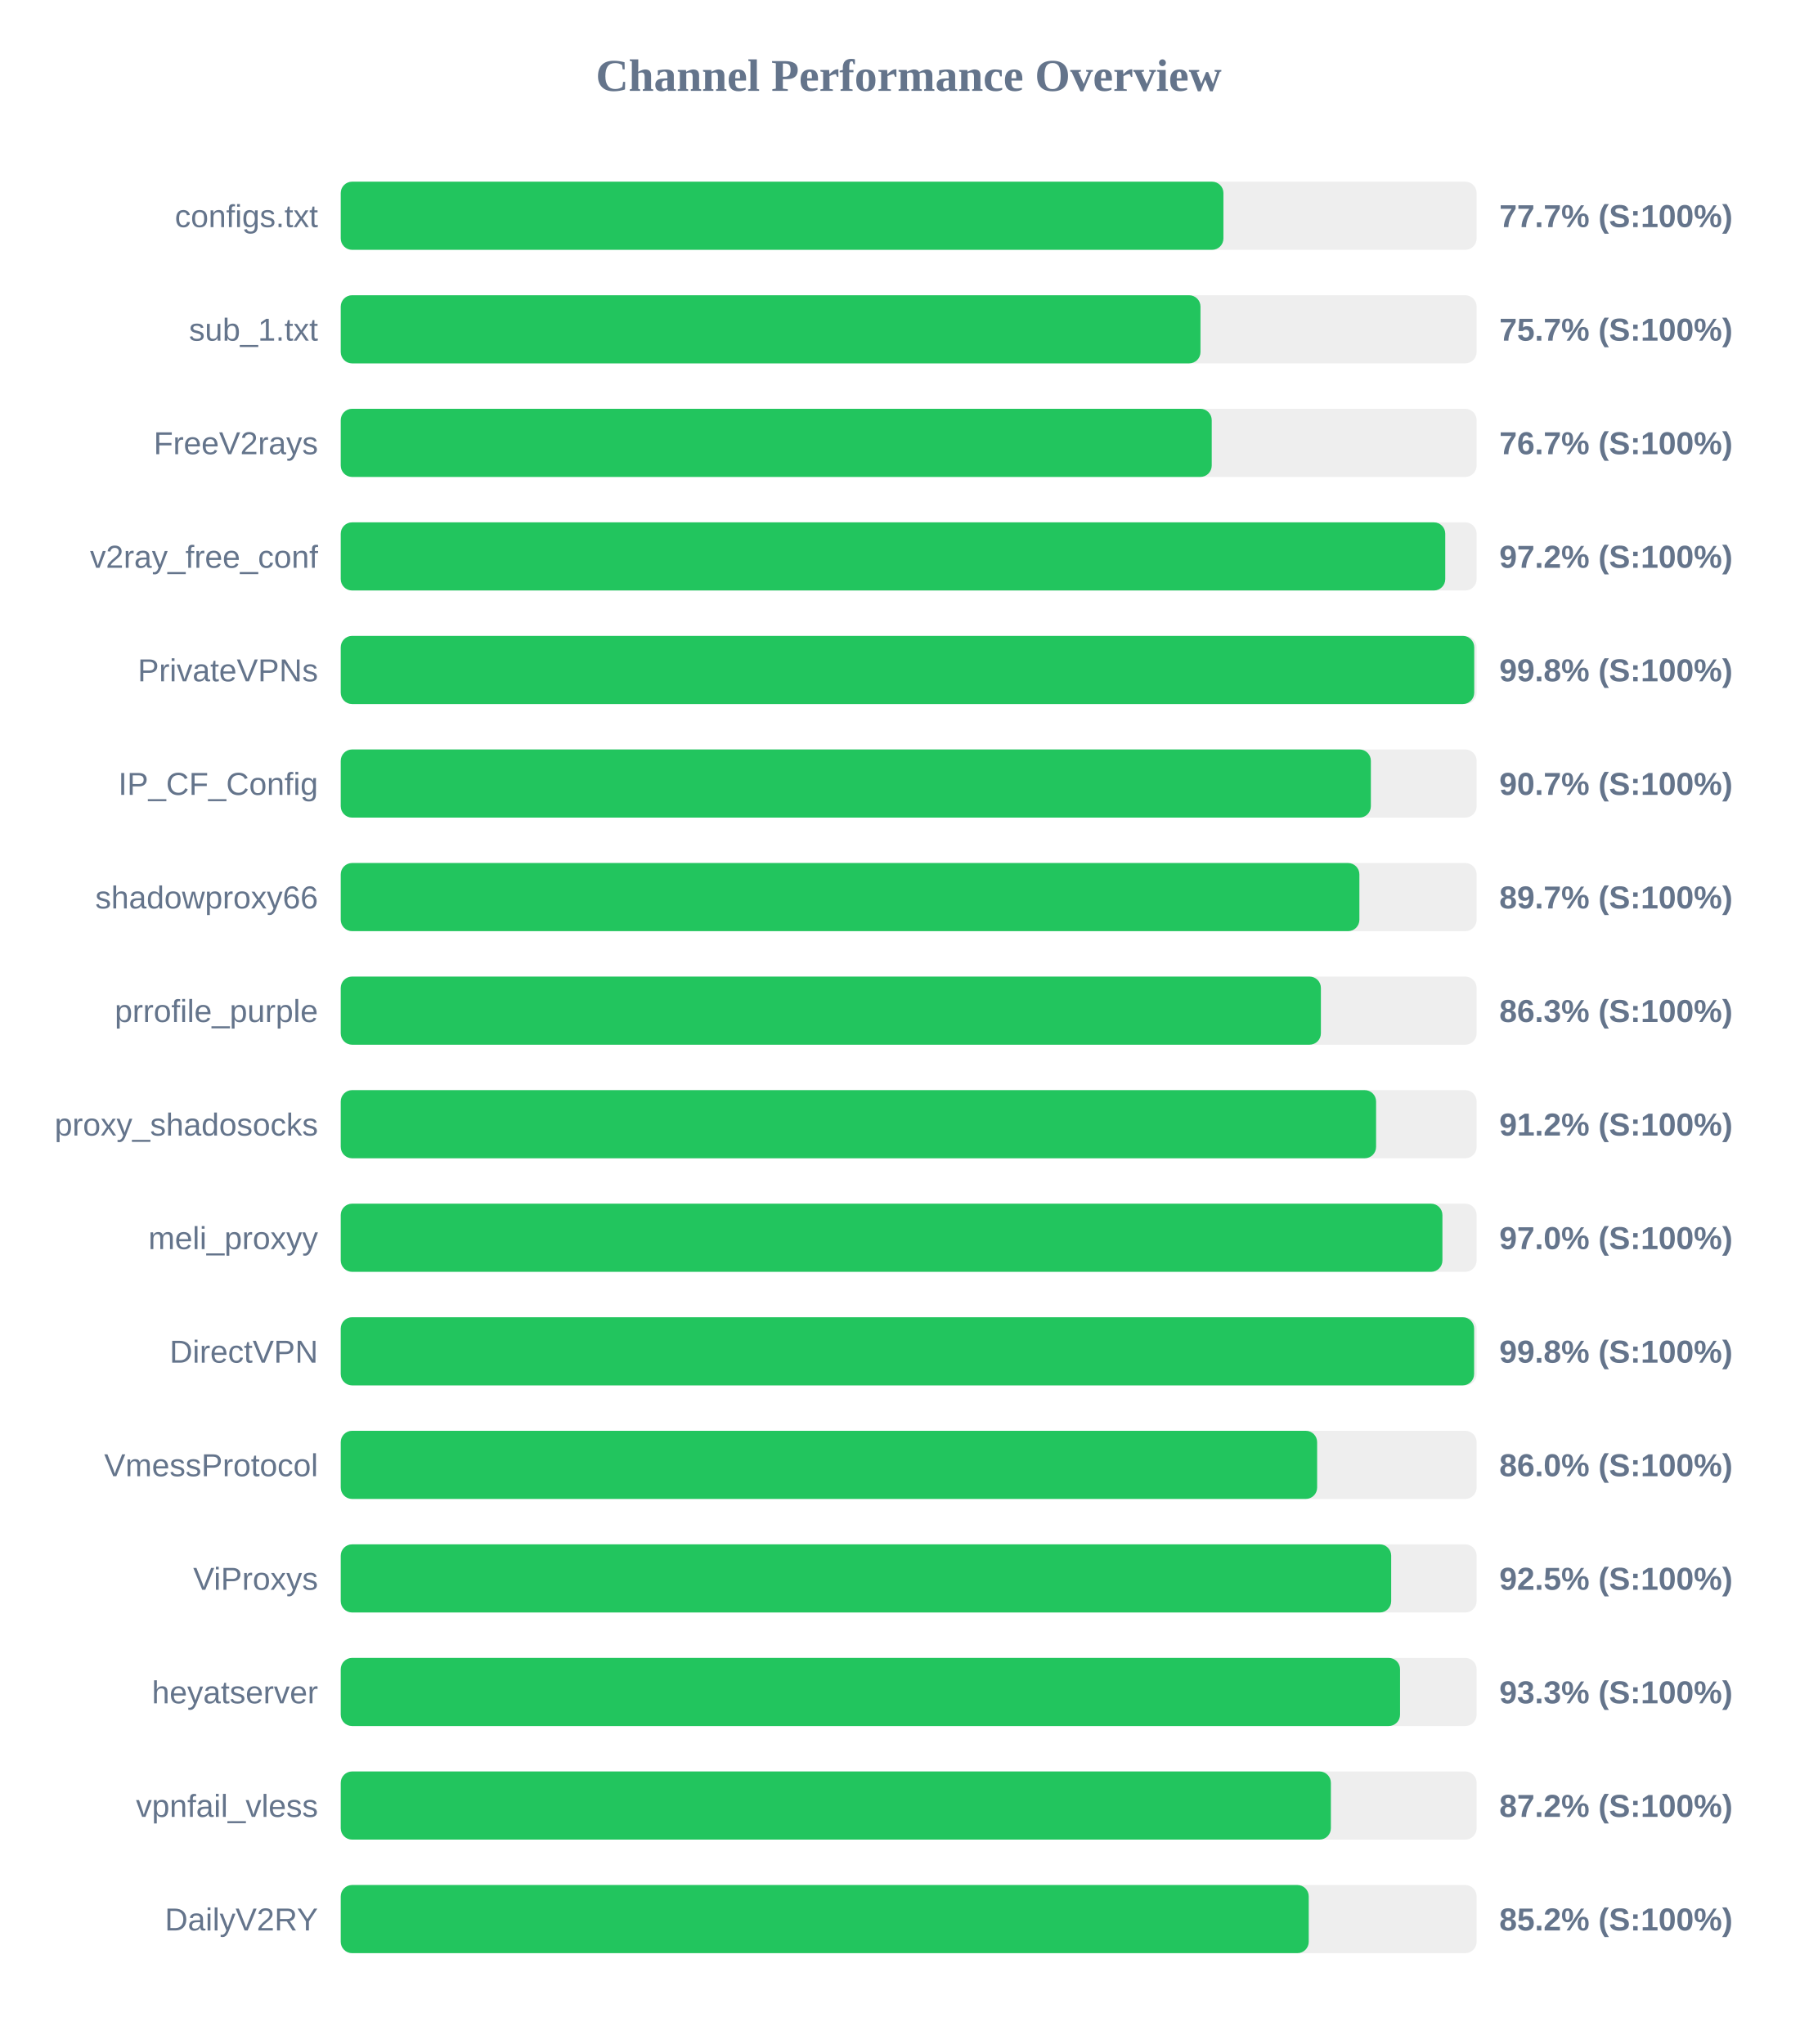
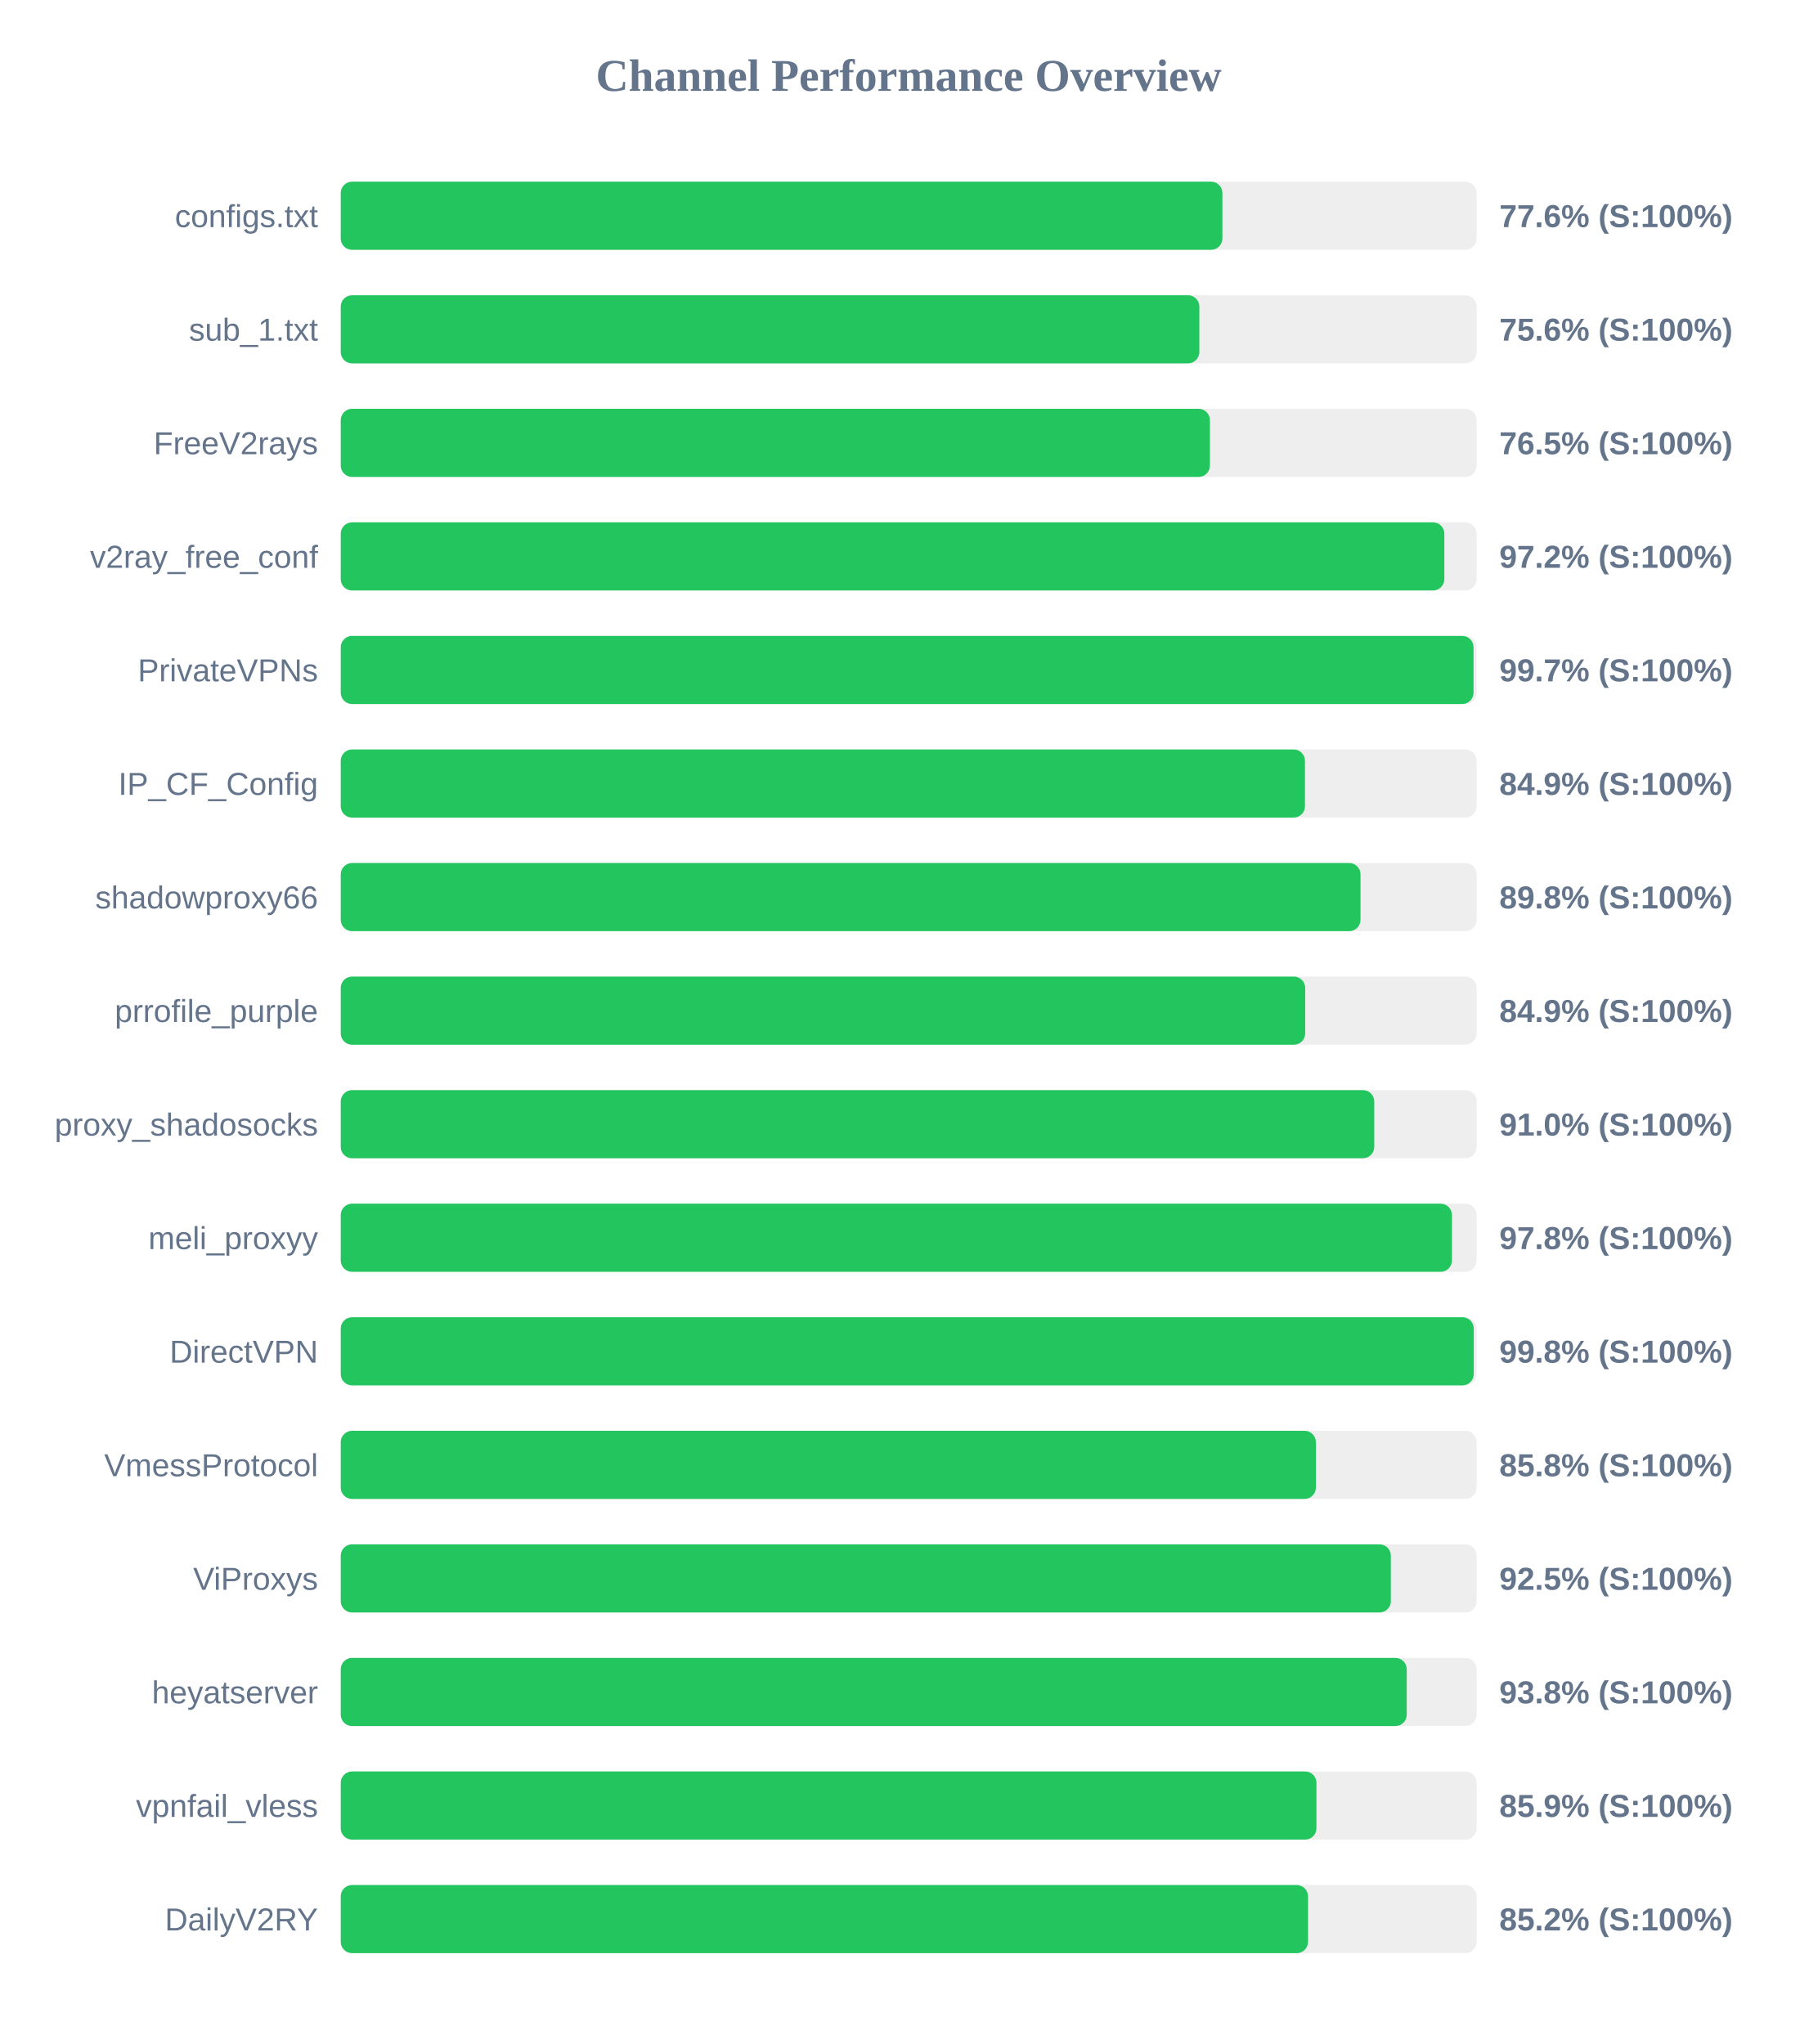
<svg xmlns="http://www.w3.org/2000/svg" width="800" height="900" version="1.1">
  <style>
        .row { font: 14px Arial; fill: #64748b; }
        .score { font: bold 14px Arial; fill: #64748b; }
    </style>
  <text x="400" y="40" text-anchor="middle" font-size="20px" font-weight="bold" fill="#64748b">Channel Performance Overview</text>
  <rect x="150" y="80" width="500" height="30" fill="#eee" rx="5" />
-   <rect x="150" y="80" width="388.55" height="30" fill="#22c55e" rx="5" />
+   <rect x="150" y="80" width="388.1" height="30" fill="#22c55e" rx="5" />
  <text x="140" y="100" text-anchor="end" class="row">configs.txt</text>
-   <text x="660" y="100" text-anchor="start" class="score">77.7% (S:100%)</text>
+   <text x="660" y="100" text-anchor="start" class="score">77.6% (S:100%)</text>
  <rect x="150" y="130" width="500" height="30" fill="#eee" rx="5" />
-   <rect x="150" y="130" width="378.45" height="30" fill="#22c55e" rx="5" />
+   <rect x="150" y="130" width="377.95" height="30" fill="#22c55e" rx="5" />
  <text x="140" y="150" text-anchor="end" class="row">sub_1.txt</text>
-   <text x="660" y="150" text-anchor="start" class="score">75.7% (S:100%)</text>
+   <text x="660" y="150" text-anchor="start" class="score">75.6% (S:100%)</text>
  <rect x="150" y="180" width="500" height="30" fill="#eee" rx="5" />
-   <rect x="150" y="180" width="383.4" height="30" fill="#22c55e" rx="5" />
+   <rect x="150" y="180" width="382.6" height="30" fill="#22c55e" rx="5" />
  <text x="140" y="200" text-anchor="end" class="row">FreeV2rays</text>
-   <text x="660" y="200" text-anchor="start" class="score">76.7% (S:100%)</text>
+   <text x="660" y="200" text-anchor="start" class="score">76.5% (S:100%)</text>
  <rect x="150" y="230" width="500" height="30" fill="#eee" rx="5" />
-   <rect x="150" y="230" width="486.2" height="30" fill="#22c55e" rx="5" />
+   <rect x="150" y="230" width="485.8" height="30" fill="#22c55e" rx="5" />
  <text x="140" y="250" text-anchor="end" class="row">v2ray_free_conf</text>
  <text x="660" y="250" text-anchor="start" class="score">97.2% (S:100%)</text>
  <rect x="150" y="280" width="500" height="30" fill="#eee" rx="5" />
-   <rect x="150" y="280" width="498.95" height="30" fill="#22c55e" rx="5" />
+   <rect x="150" y="280" width="498.65" height="30" fill="#22c55e" rx="5" />
  <text x="140" y="300" text-anchor="end" class="row">PrivateVPNs</text>
-   <text x="660" y="300" text-anchor="start" class="score">99.8% (S:100%)</text>
+   <text x="660" y="300" text-anchor="start" class="score">99.7% (S:100%)</text>
  <rect x="150" y="330" width="500" height="30" fill="#eee" rx="5" />
-   <rect x="150" y="330" width="453.45" height="30" fill="#22c55e" rx="5" />
+   <rect x="150" y="330" width="424.45" height="30" fill="#22c55e" rx="5" />
  <text x="140" y="350" text-anchor="end" class="row">IP_CF_Config</text>
-   <text x="660" y="350" text-anchor="start" class="score">90.7% (S:100%)</text>
+   <text x="660" y="350" text-anchor="start" class="score">84.9% (S:100%)</text>
  <rect x="150" y="380" width="500" height="30" fill="#eee" rx="5" />
-   <rect x="150" y="380" width="448.4" height="30" fill="#22c55e" rx="5" />
+   <rect x="150" y="380" width="448.9" height="30" fill="#22c55e" rx="5" />
  <text x="140" y="400" text-anchor="end" class="row">shadowproxy66</text>
-   <text x="660" y="400" text-anchor="start" class="score">89.7% (S:100%)</text>
+   <text x="660" y="400" text-anchor="start" class="score">89.8% (S:100%)</text>
  <rect x="150" y="430" width="500" height="30" fill="#eee" rx="5" />
-   <rect x="150" y="430" width="431.45" height="30" fill="#22c55e" rx="5" />
+   <rect x="150" y="430" width="424.55" height="30" fill="#22c55e" rx="5" />
  <text x="140" y="450" text-anchor="end" class="row">prrofile_purple</text>
-   <text x="660" y="450" text-anchor="start" class="score">86.3% (S:100%)</text>
+   <text x="660" y="450" text-anchor="start" class="score">84.9% (S:100%)</text>
  <rect x="150" y="480" width="500" height="30" fill="#eee" rx="5" />
-   <rect x="150" y="480" width="455.75" height="30" fill="#22c55e" rx="5" />
+   <rect x="150" y="480" width="454.95" height="30" fill="#22c55e" rx="5" />
  <text x="140" y="500" text-anchor="end" class="row">proxy_shadosocks</text>
-   <text x="660" y="500" text-anchor="start" class="score">91.2% (S:100%)</text>
+   <text x="660" y="500" text-anchor="start" class="score">91.0% (S:100%)</text>
  <rect x="150" y="530" width="500" height="30" fill="#eee" rx="5" />
-   <rect x="150" y="530" width="484.95" height="30" fill="#22c55e" rx="5" />
+   <rect x="150" y="530" width="489.15" height="30" fill="#22c55e" rx="5" />
  <text x="140" y="550" text-anchor="end" class="row">meli_proxyy</text>
-   <text x="660" y="550" text-anchor="start" class="score">97.0% (S:100%)</text>
+   <text x="660" y="550" text-anchor="start" class="score">97.8% (S:100%)</text>
  <rect x="150" y="580" width="500" height="30" fill="#eee" rx="5" />
-   <rect x="150" y="580" width="498.9" height="30" fill="#22c55e" rx="5" />
+   <rect x="150" y="580" width="498.75" height="30" fill="#22c55e" rx="5" />
  <text x="140" y="600" text-anchor="end" class="row">DirectVPN</text>
  <text x="660" y="600" text-anchor="start" class="score">99.8% (S:100%)</text>
  <rect x="150" y="630" width="500" height="30" fill="#eee" rx="5" />
-   <rect x="150" y="630" width="429.8" height="30" fill="#22c55e" rx="5" />
+   <rect x="150" y="630" width="429.25" height="30" fill="#22c55e" rx="5" />
  <text x="140" y="650" text-anchor="end" class="row">VmessProtocol</text>
-   <text x="660" y="650" text-anchor="start" class="score">86.0% (S:100%)</text>
+   <text x="660" y="650" text-anchor="start" class="score">85.8% (S:100%)</text>
  <rect x="150" y="680" width="500" height="30" fill="#eee" rx="5" />
-   <rect x="150" y="680" width="462.4" height="30" fill="#22c55e" rx="5" />
+   <rect x="150" y="680" width="462.25" height="30" fill="#22c55e" rx="5" />
  <text x="140" y="700" text-anchor="end" class="row">ViProxys</text>
  <text x="660" y="700" text-anchor="start" class="score">92.5% (S:100%)</text>
  <rect x="150" y="730" width="500" height="30" fill="#eee" rx="5" />
-   <rect x="150" y="730" width="466.3" height="30" fill="#22c55e" rx="5" />
+   <rect x="150" y="730" width="469.25" height="30" fill="#22c55e" rx="5" />
  <text x="140" y="750" text-anchor="end" class="row">heyatserver</text>
-   <text x="660" y="750" text-anchor="start" class="score">93.3% (S:100%)</text>
+   <text x="660" y="750" text-anchor="start" class="score">93.8% (S:100%)</text>
  <rect x="150" y="780" width="500" height="30" fill="#eee" rx="5" />
-   <rect x="150" y="780" width="435.85" height="30" fill="#22c55e" rx="5" />
+   <rect x="150" y="780" width="429.5" height="30" fill="#22c55e" rx="5" />
  <text x="140" y="800" text-anchor="end" class="row">vpnfail_vless</text>
-   <text x="660" y="800" text-anchor="start" class="score">87.2% (S:100%)</text>
+   <text x="660" y="800" text-anchor="start" class="score">85.9% (S:100%)</text>
  <rect x="150" y="830" width="500" height="30" fill="#eee" rx="5" />
-   <rect x="150" y="830" width="426.1" height="30" fill="#22c55e" rx="5" />
+   <rect x="150" y="830" width="425.8" height="30" fill="#22c55e" rx="5" />
  <text x="140" y="850" text-anchor="end" class="row">DailyV2RY</text>
  <text x="660" y="850" text-anchor="start" class="score">85.2% (S:100%)</text>
</svg>
